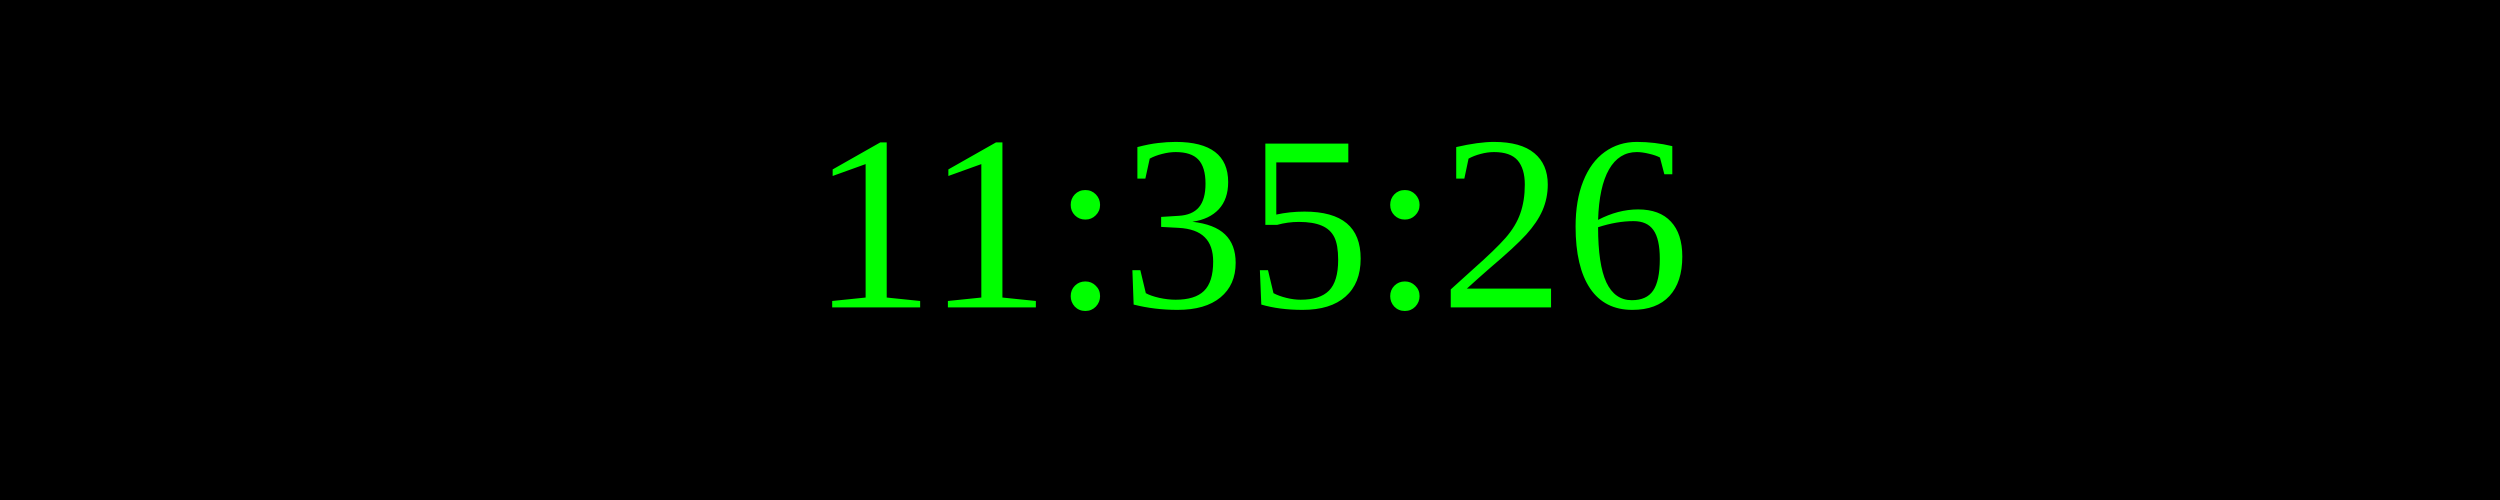
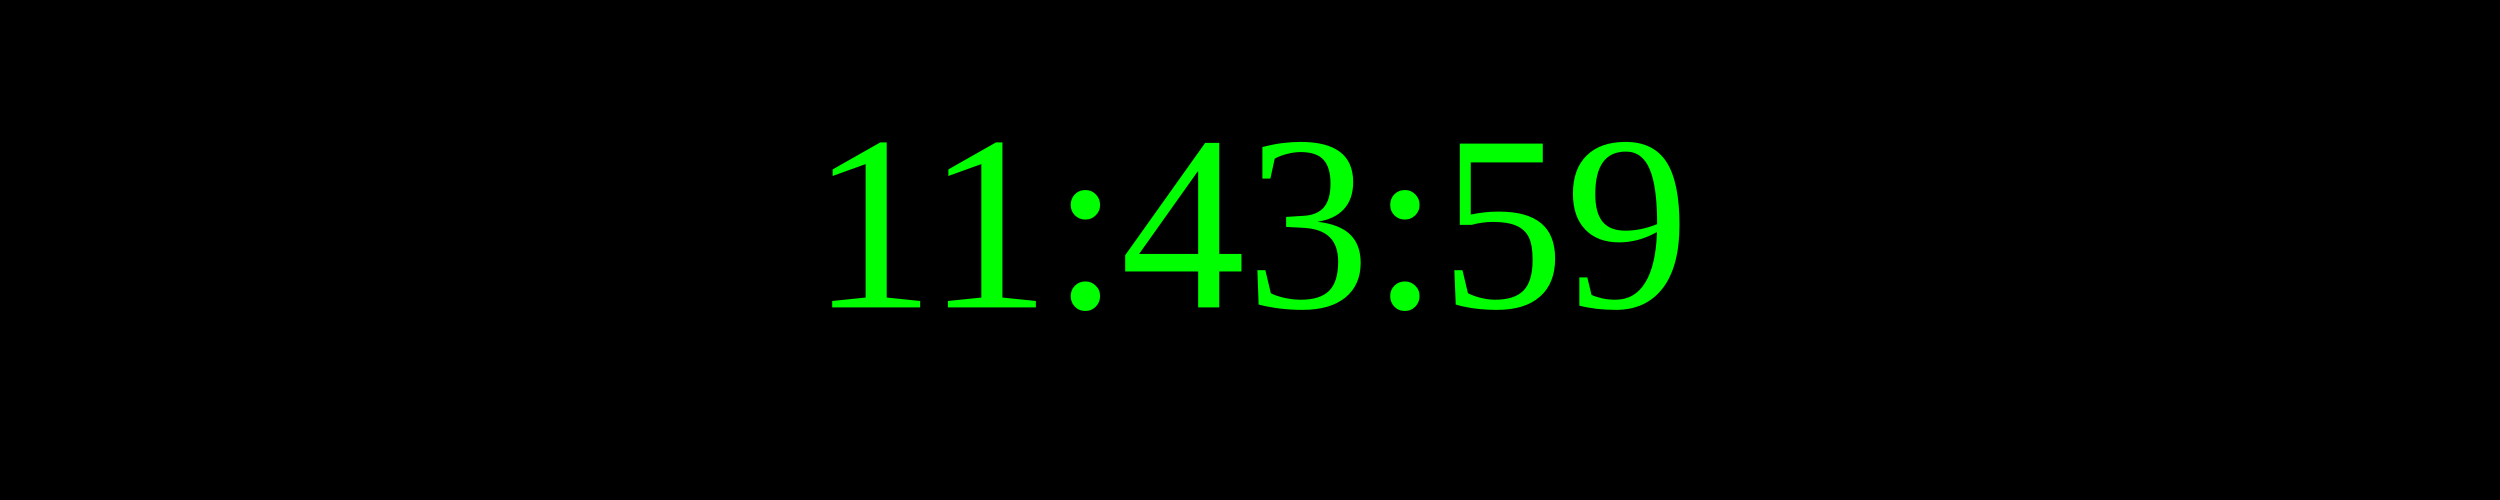
<svg xmlns="http://www.w3.org/2000/svg" width="250" height="50">
  <rect width="100%" height="100%" fill="black" />
  <text x="50%" y="50%" font-size="25" fill="lime" text-anchor="middle" dominant-baseline="middle">
- 11:35:26
+ 11:43:59
</text>
</svg>
